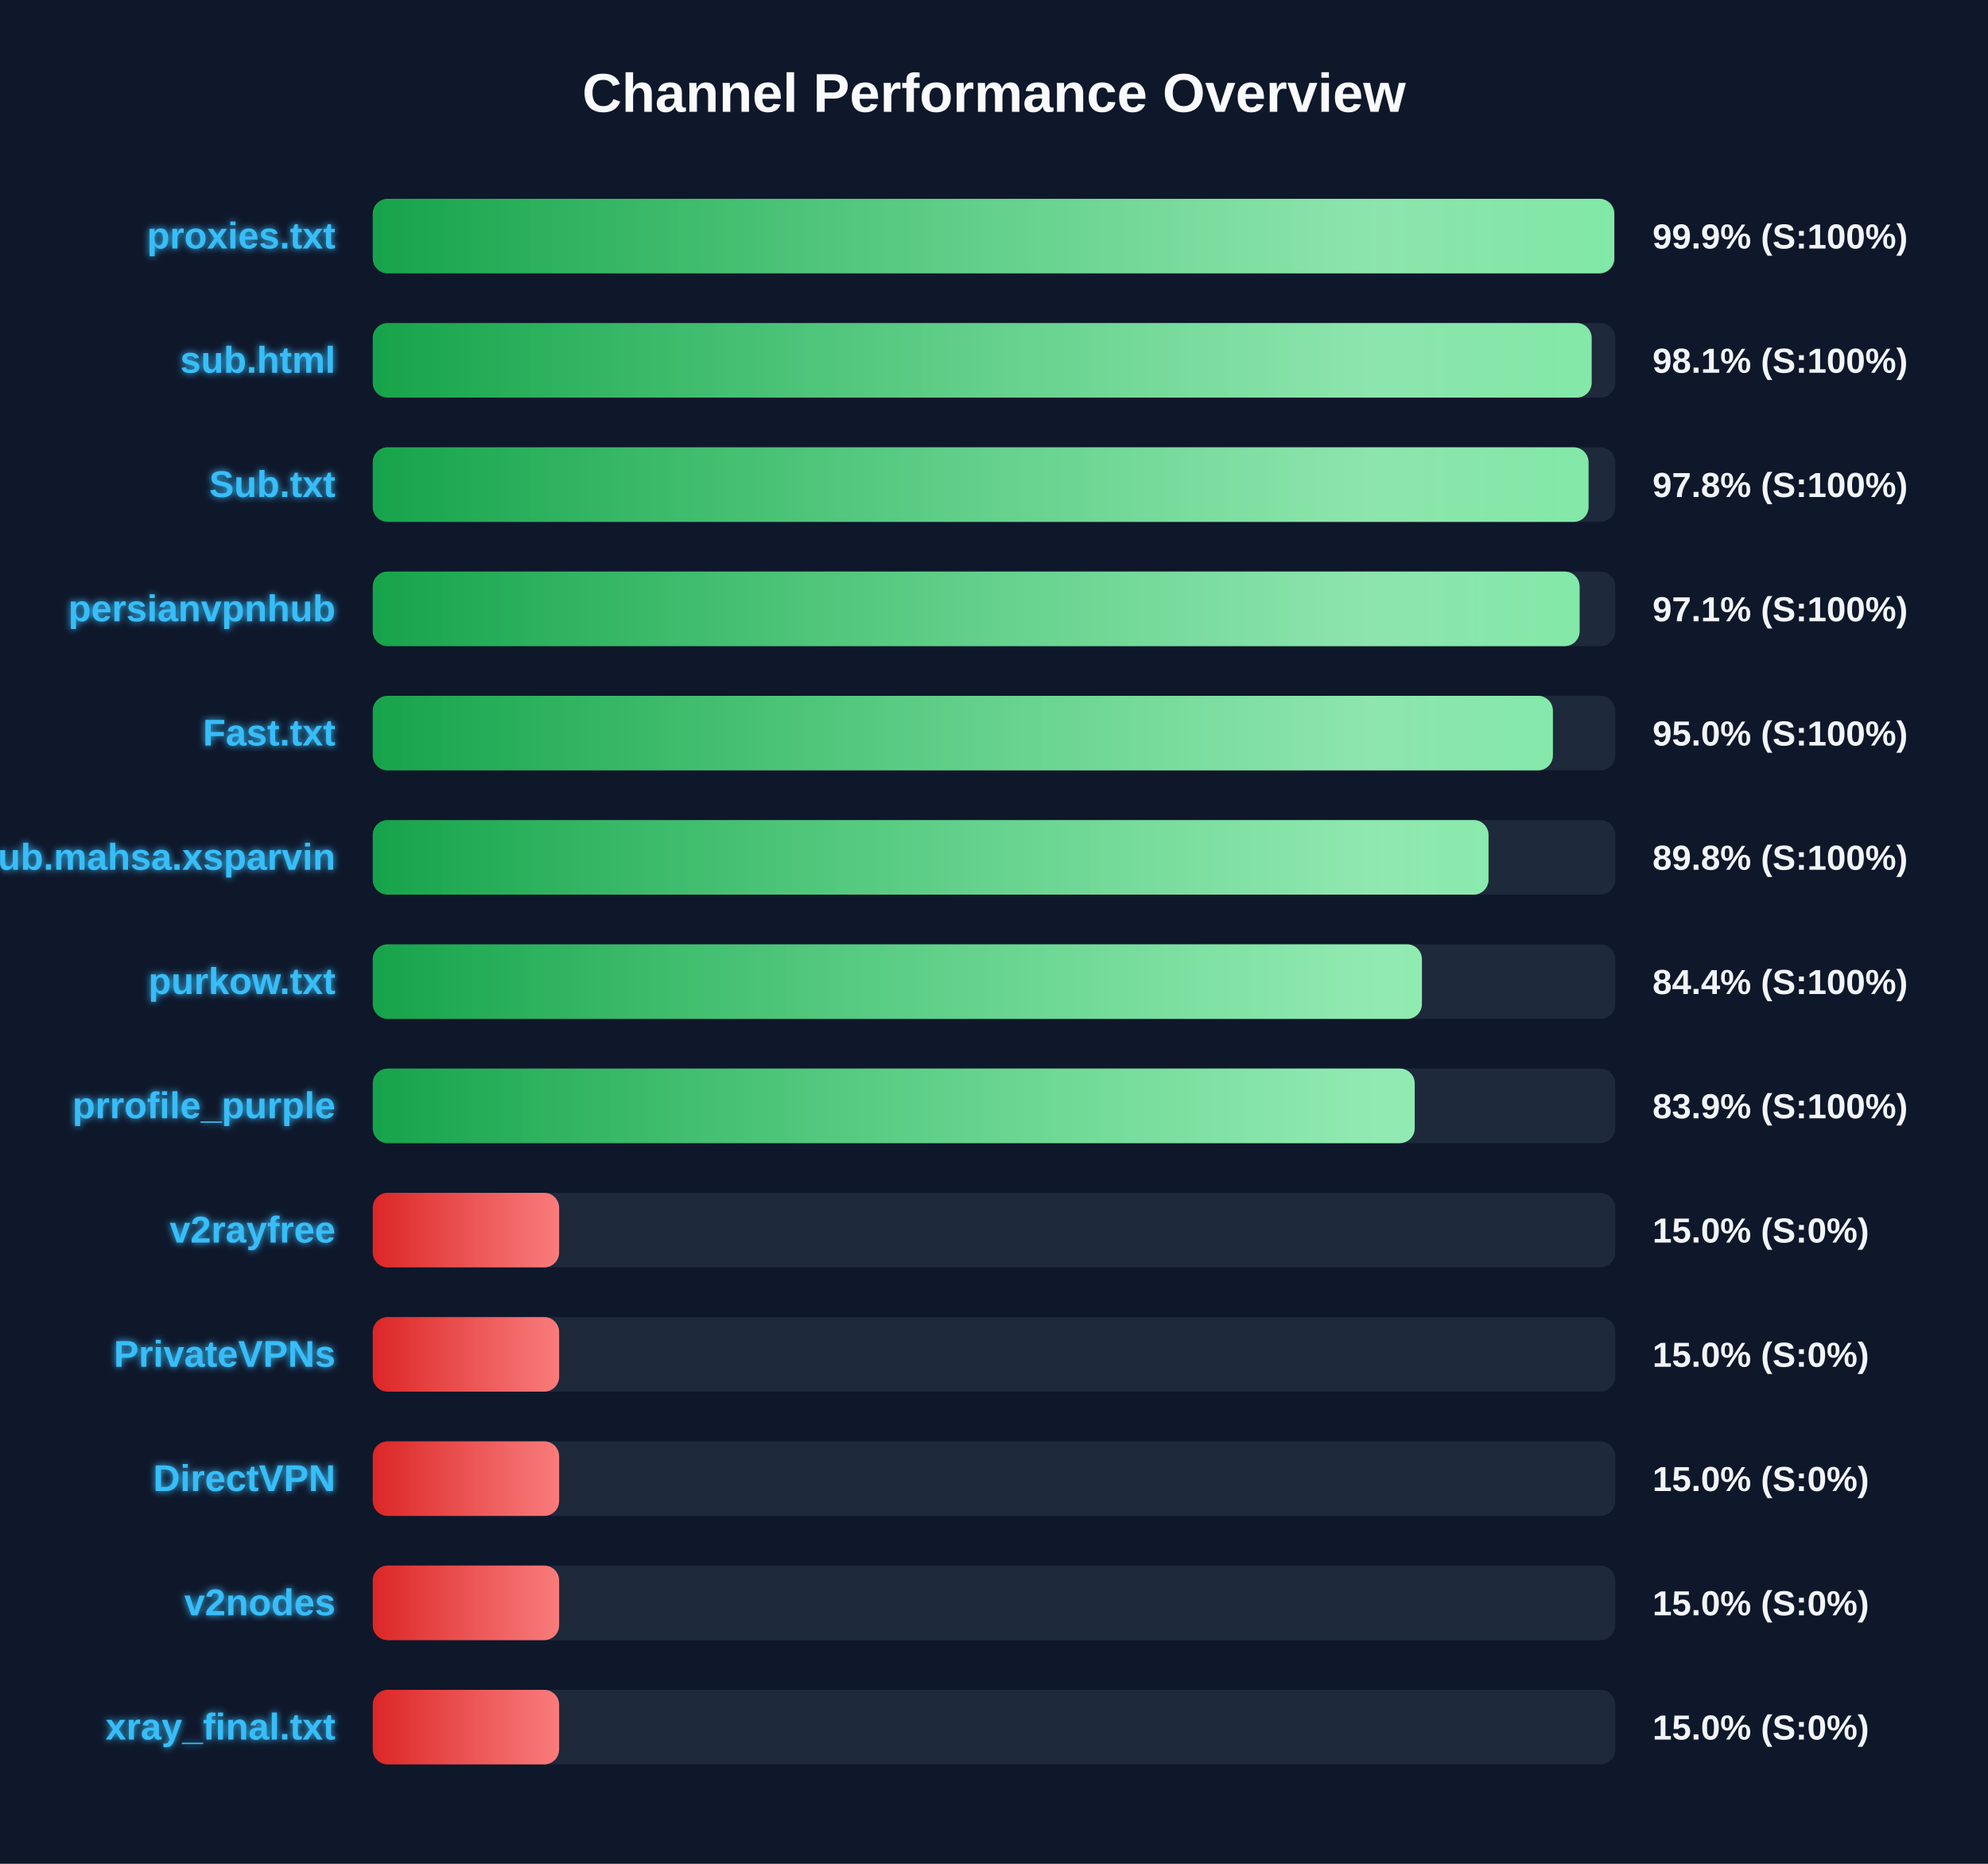
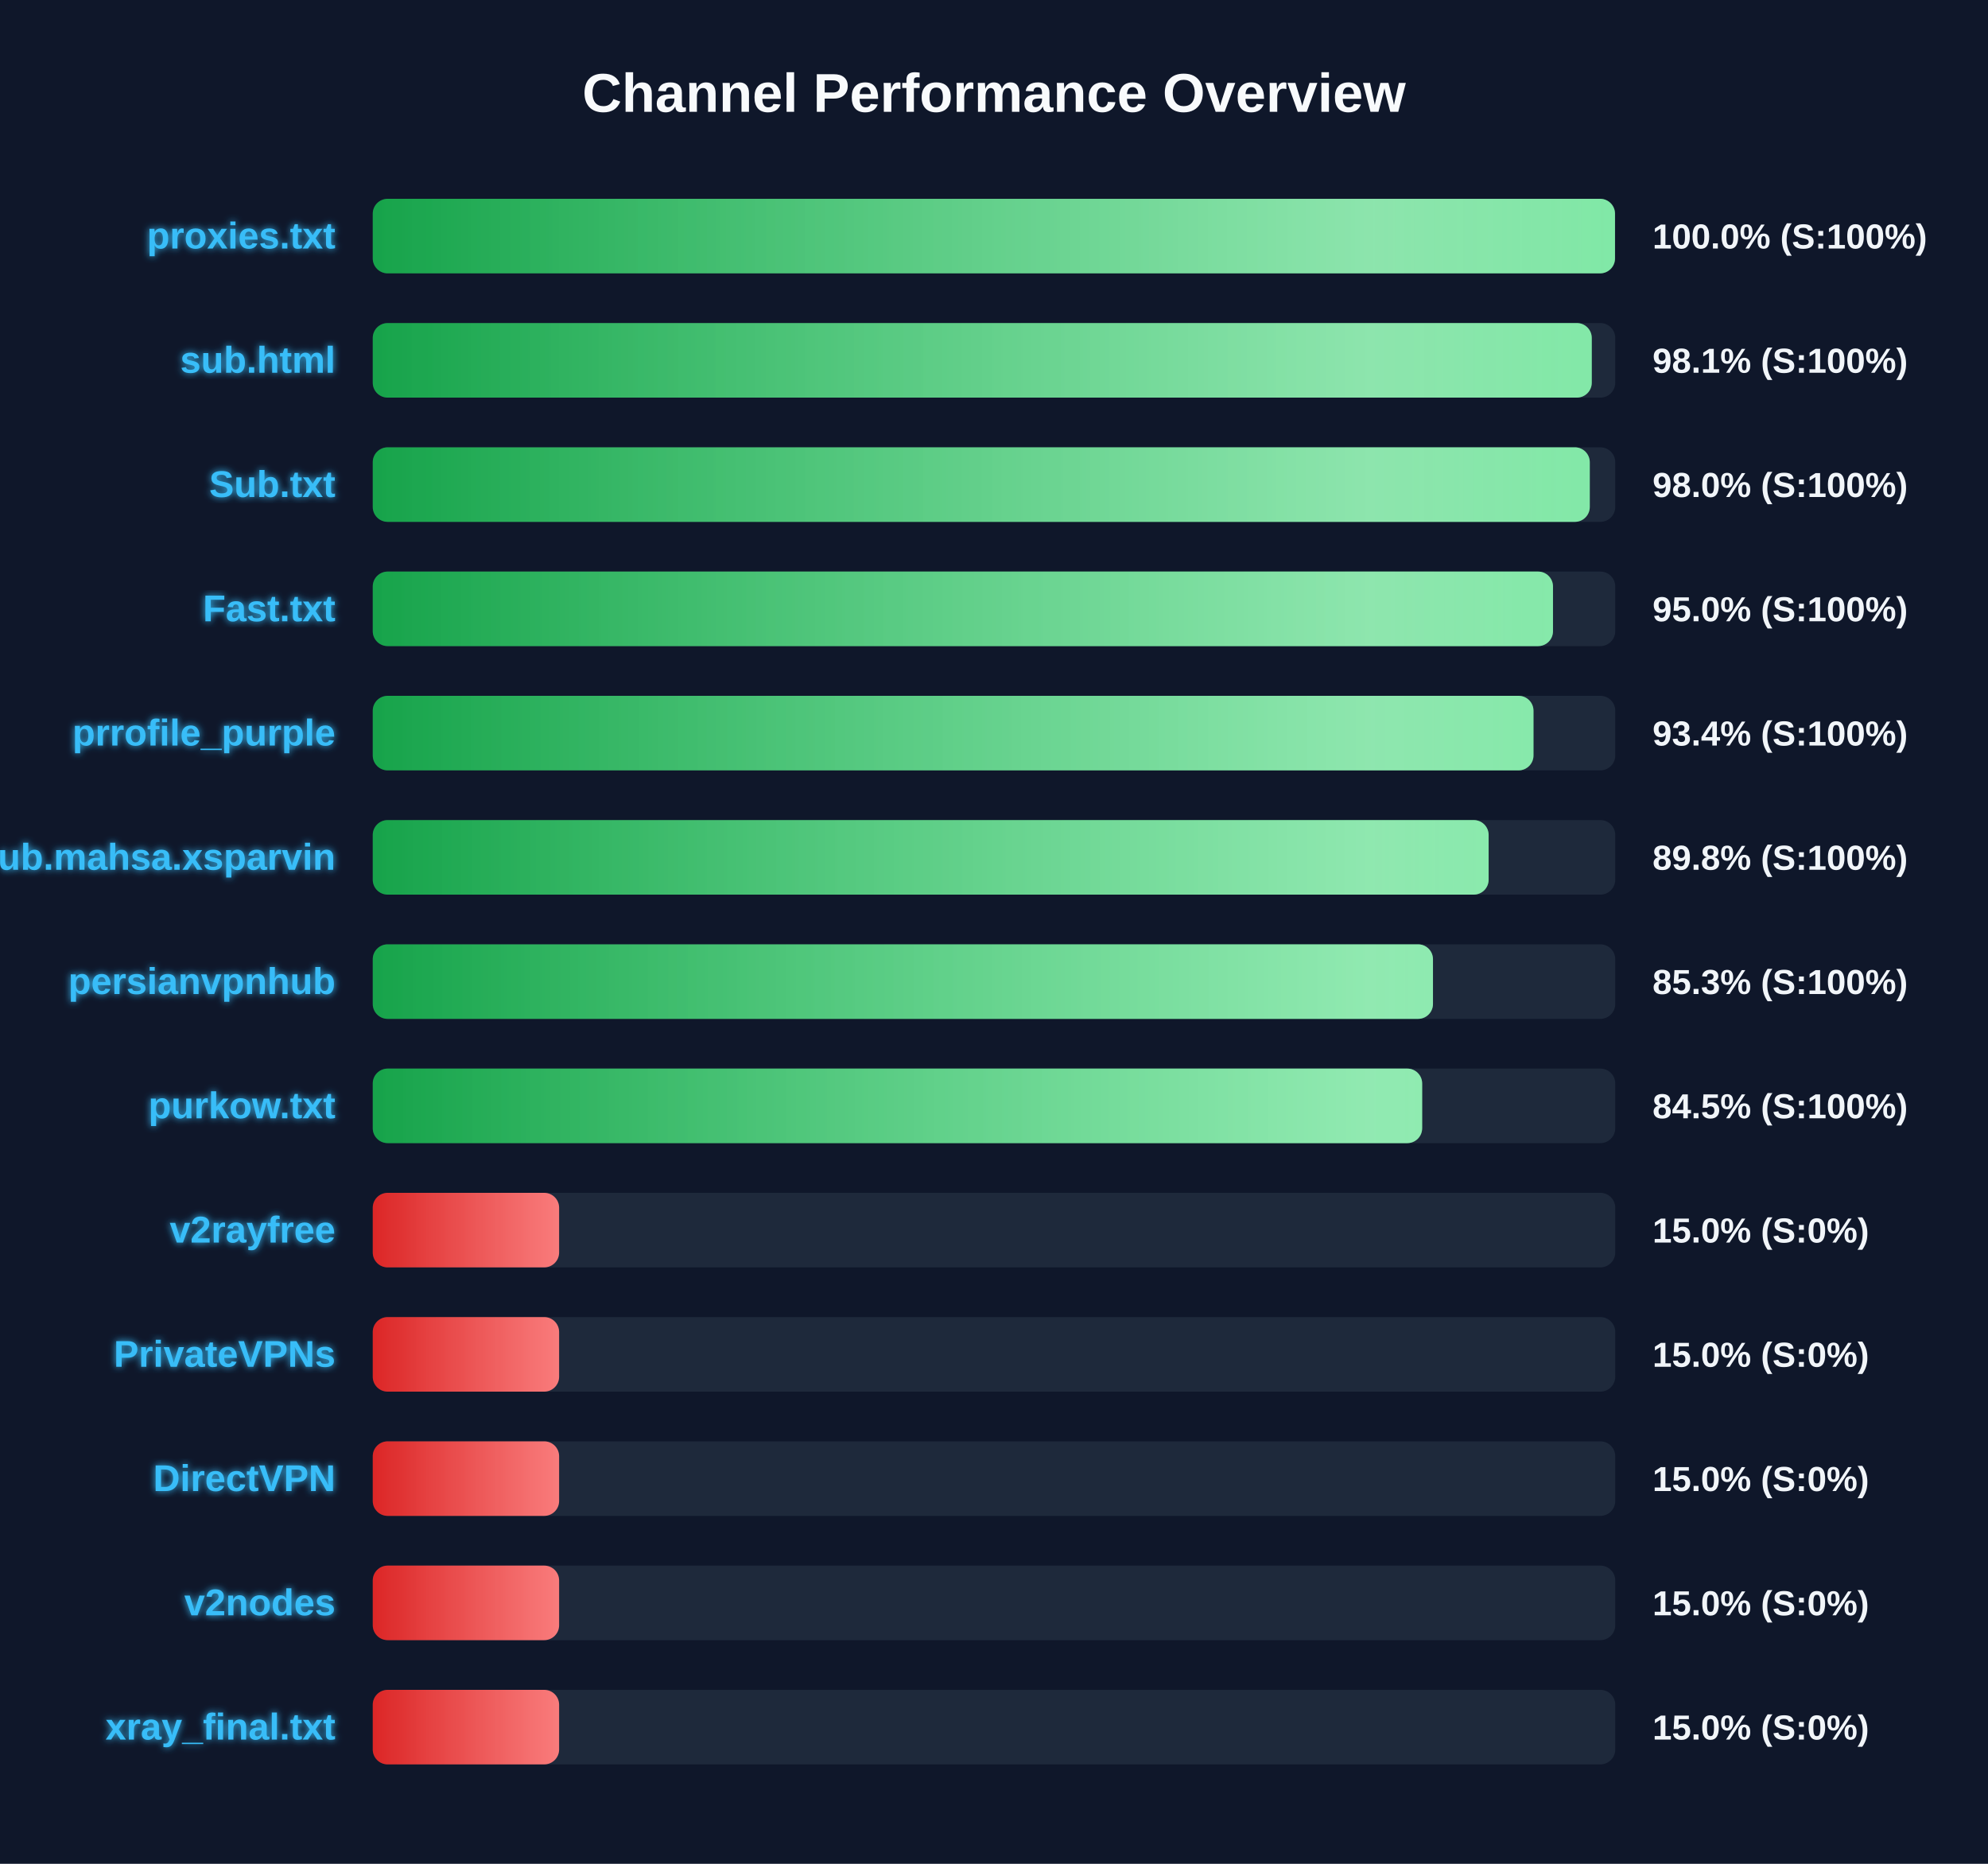
<svg xmlns="http://www.w3.org/2000/svg" width="800" height="750" version="1.1">
  <defs>
    <linearGradient id="grad-green" x1="0%" y1="0%" x2="100%" y2="0%">
      <stop offset="0%" stop-color="#16a34a" />
      <stop offset="100%" stop-color="#4ade80" />
    </linearGradient>
    <linearGradient id="grad-yellow" x1="0%" y1="0%" x2="100%" y2="0%">
      <stop offset="0%" stop-color="#ca8a04" />
      <stop offset="100%" stop-color="#fde047" />
    </linearGradient>
    <linearGradient id="grad-red" x1="0%" y1="0%" x2="100%" y2="0%">
      <stop offset="0%" stop-color="#dc2626" />
      <stop offset="100%" stop-color="#f87171" />
    </linearGradient>
    <linearGradient id="shimmer" x1="0%" y1="0%" x2="100%" y2="0%">
      <stop offset="0%" stop-color="rgba(255,255,255,0)" />
      <stop offset="50%" stop-color="rgba(255,255,255,0.4)" />
      <stop offset="100%" stop-color="rgba(255,255,255,0)" />
    </linearGradient>
    <filter id="glow" x="-20%" y="-20%" width="140%" height="140%">
      <feGaussianBlur stdDeviation="1.5" result="blur" />
      <feComposite in="SourceGraphic" in2="blur" operator="over" />
    </filter>
  </defs>
  <style>
        .bg-rect { fill: #0f172a; }
        .title { font: bold 22px 'Segoe UI', Arial, sans-serif; fill: #f8fafc; }
        .row { font: bold 15px 'Segoe UI', Arial, sans-serif; fill: #38bdf8; filter: url(#glow); }
        .score { font: bold 14px 'Segoe UI', Arial, sans-serif; fill: #f1f5f9; }
        @keyframes shimmer-anim {
            0% { transform: translateX(-100%); }
            100% { transform: translateX(200%); }
        }
        .shimmer-rect {
            animation: shimmer-anim 2.5s infinite linear;
        }
    </style>
  <rect width="100%" height="100%" class="bg-rect" />
  <text x="400" y="45" text-anchor="middle" class="title">Channel Performance Overview</text>
  <rect x="150" y="80" width="500" height="30" fill="#1e293b" rx="6" />
  <clipPath id="clip-0">
-     <rect x="150" y="80" width="499.6" height="30" rx="6" />
+     <rect x="150" y="80" width="499.9" height="30" rx="6" />
  </clipPath>
-   <rect x="150" y="80" width="499.6" height="30" fill="url(#grad-green)" rx="6" />
+   <rect x="150" y="80" width="499.9" height="30" fill="url(#grad-green)" rx="6" />
  <g clip-path="url(#clip-0)">
    <rect x="150" y="80" width="100%" height="30" fill="url(#shimmer)" class="shimmer-rect" />
  </g>
  <text x="135" y="100" text-anchor="end" class="row">proxies.txt</text>
-   <text x="665" y="100" text-anchor="start" class="score">99.9% (S:100%)</text>
+   <text x="665" y="100" text-anchor="start" class="score">100.0% (S:100%)</text>
  <rect x="150" y="130" width="500" height="30" fill="#1e293b" rx="6" />
  <clipPath id="clip-1">
-     <rect x="150" y="130" width="490.5" height="30" rx="6" />
+     <rect x="150" y="130" width="490.55" height="30" rx="6" />
  </clipPath>
-   <rect x="150" y="130" width="490.5" height="30" fill="url(#grad-green)" rx="6" />
+   <rect x="150" y="130" width="490.55" height="30" fill="url(#grad-green)" rx="6" />
  <g clip-path="url(#clip-1)">
    <rect x="150" y="130" width="100%" height="30" fill="url(#shimmer)" class="shimmer-rect" />
  </g>
  <text x="135" y="150" text-anchor="end" class="row">sub.html</text>
  <text x="665" y="150" text-anchor="start" class="score">98.1% (S:100%)</text>
  <rect x="150" y="180" width="500" height="30" fill="#1e293b" rx="6" />
  <clipPath id="clip-2">
-     <rect x="150" y="180" width="489.25" height="30" rx="6" />
+     <rect x="150" y="180" width="489.75" height="30" rx="6" />
  </clipPath>
-   <rect x="150" y="180" width="489.25" height="30" fill="url(#grad-green)" rx="6" />
+   <rect x="150" y="180" width="489.75" height="30" fill="url(#grad-green)" rx="6" />
  <g clip-path="url(#clip-2)">
    <rect x="150" y="180" width="100%" height="30" fill="url(#shimmer)" class="shimmer-rect" />
  </g>
  <text x="135" y="200" text-anchor="end" class="row">Sub.txt</text>
-   <text x="665" y="200" text-anchor="start" class="score">97.8% (S:100%)</text>
+   <text x="665" y="200" text-anchor="start" class="score">98.0% (S:100%)</text>
  <rect x="150" y="230" width="500" height="30" fill="#1e293b" rx="6" />
  <clipPath id="clip-3">
-     <rect x="150" y="230" width="485.65" height="30" rx="6" />
+     <rect x="150" y="230" width="474.95" height="30" rx="6" />
  </clipPath>
-   <rect x="150" y="230" width="485.65" height="30" fill="url(#grad-green)" rx="6" />
+   <rect x="150" y="230" width="474.95" height="30" fill="url(#grad-green)" rx="6" />
  <g clip-path="url(#clip-3)">
    <rect x="150" y="230" width="100%" height="30" fill="url(#shimmer)" class="shimmer-rect" />
  </g>
-   <text x="135" y="250" text-anchor="end" class="row">persianvpnhub</text>
-   <text x="665" y="250" text-anchor="start" class="score">97.1% (S:100%)</text>
+   <text x="135" y="250" text-anchor="end" class="row">Fast.txt</text>
+   <text x="665" y="250" text-anchor="start" class="score">95.0% (S:100%)</text>
  <rect x="150" y="280" width="500" height="30" fill="#1e293b" rx="6" />
  <clipPath id="clip-4">
-     <rect x="150" y="280" width="474.9" height="30" rx="6" />
+     <rect x="150" y="280" width="467.1" height="30" rx="6" />
  </clipPath>
-   <rect x="150" y="280" width="474.9" height="30" fill="url(#grad-green)" rx="6" />
+   <rect x="150" y="280" width="467.1" height="30" fill="url(#grad-green)" rx="6" />
  <g clip-path="url(#clip-4)">
    <rect x="150" y="280" width="100%" height="30" fill="url(#shimmer)" class="shimmer-rect" />
  </g>
-   <text x="135" y="300" text-anchor="end" class="row">Fast.txt</text>
-   <text x="665" y="300" text-anchor="start" class="score">95.0% (S:100%)</text>
+   <text x="135" y="300" text-anchor="end" class="row">prrofile_purple</text>
+   <text x="665" y="300" text-anchor="start" class="score">93.4% (S:100%)</text>
  <rect x="150" y="330" width="500" height="30" fill="#1e293b" rx="6" />
  <clipPath id="clip-5">
-     <rect x="150" y="330" width="449.0" height="30" rx="6" />
+     <rect x="150" y="330" width="449.05" height="30" rx="6" />
  </clipPath>
-   <rect x="150" y="330" width="449.0" height="30" fill="url(#grad-green)" rx="6" />
+   <rect x="150" y="330" width="449.05" height="30" fill="url(#grad-green)" rx="6" />
  <g clip-path="url(#clip-5)">
    <rect x="150" y="330" width="100%" height="30" fill="url(#shimmer)" class="shimmer-rect" />
  </g>
  <text x="135" y="350" text-anchor="end" class="row">Sub.mahsa.xsparvin</text>
  <text x="665" y="350" text-anchor="start" class="score">89.8% (S:100%)</text>
  <rect x="150" y="380" width="500" height="30" fill="#1e293b" rx="6" />
  <clipPath id="clip-6">
-     <rect x="150" y="380" width="422.2" height="30" rx="6" />
+     <rect x="150" y="380" width="426.65" height="30" rx="6" />
  </clipPath>
-   <rect x="150" y="380" width="422.2" height="30" fill="url(#grad-green)" rx="6" />
+   <rect x="150" y="380" width="426.65" height="30" fill="url(#grad-green)" rx="6" />
  <g clip-path="url(#clip-6)">
    <rect x="150" y="380" width="100%" height="30" fill="url(#shimmer)" class="shimmer-rect" />
  </g>
-   <text x="135" y="400" text-anchor="end" class="row">purkow.txt</text>
-   <text x="665" y="400" text-anchor="start" class="score">84.4% (S:100%)</text>
+   <text x="135" y="400" text-anchor="end" class="row">persianvpnhub</text>
+   <text x="665" y="400" text-anchor="start" class="score">85.3% (S:100%)</text>
  <rect x="150" y="430" width="500" height="30" fill="#1e293b" rx="6" />
  <clipPath id="clip-7">
-     <rect x="150" y="430" width="419.3" height="30" rx="6" />
+     <rect x="150" y="430" width="422.3" height="30" rx="6" />
  </clipPath>
-   <rect x="150" y="430" width="419.3" height="30" fill="url(#grad-green)" rx="6" />
+   <rect x="150" y="430" width="422.3" height="30" fill="url(#grad-green)" rx="6" />
  <g clip-path="url(#clip-7)">
    <rect x="150" y="430" width="100%" height="30" fill="url(#shimmer)" class="shimmer-rect" />
  </g>
-   <text x="135" y="450" text-anchor="end" class="row">prrofile_purple</text>
-   <text x="665" y="450" text-anchor="start" class="score">83.9% (S:100%)</text>
+   <text x="135" y="450" text-anchor="end" class="row">purkow.txt</text>
+   <text x="665" y="450" text-anchor="start" class="score">84.5% (S:100%)</text>
  <rect x="150" y="480" width="500" height="30" fill="#1e293b" rx="6" />
  <clipPath id="clip-8">
    <rect x="150" y="480" width="75.0" height="30" rx="6" />
  </clipPath>
  <rect x="150" y="480" width="75.0" height="30" fill="url(#grad-red)" rx="6" />
  <g clip-path="url(#clip-8)">
    <rect x="150" y="480" width="100%" height="30" fill="url(#shimmer)" class="shimmer-rect" />
  </g>
  <text x="135" y="500" text-anchor="end" class="row">v2rayfree</text>
  <text x="665" y="500" text-anchor="start" class="score">15.0% (S:0%)</text>
  <rect x="150" y="530" width="500" height="30" fill="#1e293b" rx="6" />
  <clipPath id="clip-9">
    <rect x="150" y="530" width="75.0" height="30" rx="6" />
  </clipPath>
  <rect x="150" y="530" width="75.0" height="30" fill="url(#grad-red)" rx="6" />
  <g clip-path="url(#clip-9)">
    <rect x="150" y="530" width="100%" height="30" fill="url(#shimmer)" class="shimmer-rect" />
  </g>
  <text x="135" y="550" text-anchor="end" class="row">PrivateVPNs</text>
  <text x="665" y="550" text-anchor="start" class="score">15.0% (S:0%)</text>
  <rect x="150" y="580" width="500" height="30" fill="#1e293b" rx="6" />
  <clipPath id="clip-10">
    <rect x="150" y="580" width="75.0" height="30" rx="6" />
  </clipPath>
  <rect x="150" y="580" width="75.0" height="30" fill="url(#grad-red)" rx="6" />
  <g clip-path="url(#clip-10)">
    <rect x="150" y="580" width="100%" height="30" fill="url(#shimmer)" class="shimmer-rect" />
  </g>
  <text x="135" y="600" text-anchor="end" class="row">DirectVPN</text>
  <text x="665" y="600" text-anchor="start" class="score">15.0% (S:0%)</text>
  <rect x="150" y="630" width="500" height="30" fill="#1e293b" rx="6" />
  <clipPath id="clip-11">
    <rect x="150" y="630" width="75.0" height="30" rx="6" />
  </clipPath>
  <rect x="150" y="630" width="75.0" height="30" fill="url(#grad-red)" rx="6" />
  <g clip-path="url(#clip-11)">
    <rect x="150" y="630" width="100%" height="30" fill="url(#shimmer)" class="shimmer-rect" />
  </g>
  <text x="135" y="650" text-anchor="end" class="row">v2nodes</text>
  <text x="665" y="650" text-anchor="start" class="score">15.0% (S:0%)</text>
  <rect x="150" y="680" width="500" height="30" fill="#1e293b" rx="6" />
  <clipPath id="clip-12">
    <rect x="150" y="680" width="75.0" height="30" rx="6" />
  </clipPath>
  <rect x="150" y="680" width="75.0" height="30" fill="url(#grad-red)" rx="6" />
  <g clip-path="url(#clip-12)">
    <rect x="150" y="680" width="100%" height="30" fill="url(#shimmer)" class="shimmer-rect" />
  </g>
  <text x="135" y="700" text-anchor="end" class="row">xray_final.txt</text>
  <text x="665" y="700" text-anchor="start" class="score">15.0% (S:0%)</text>
</svg>
